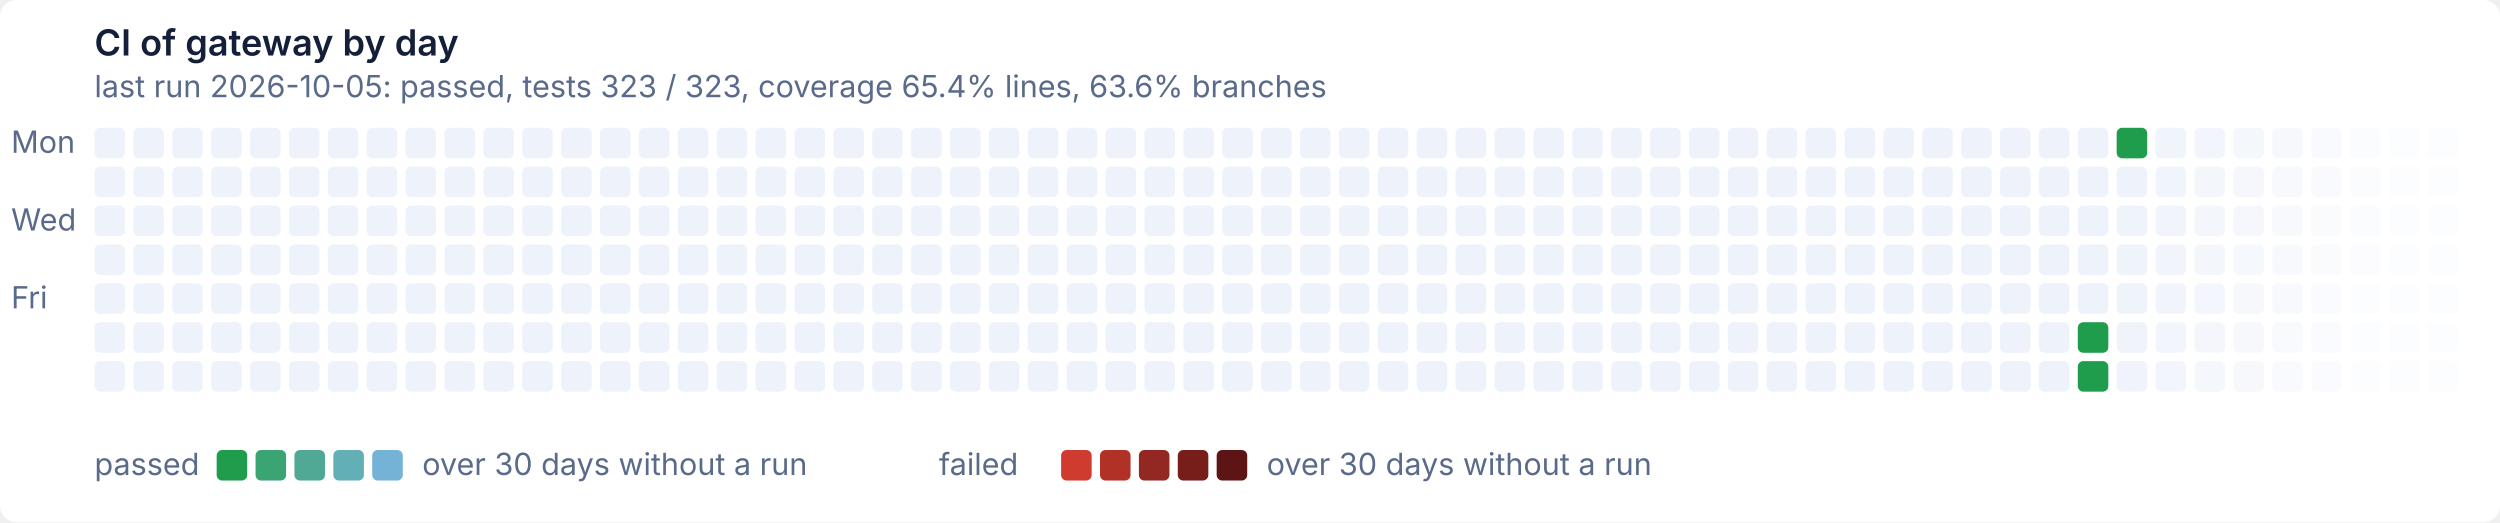
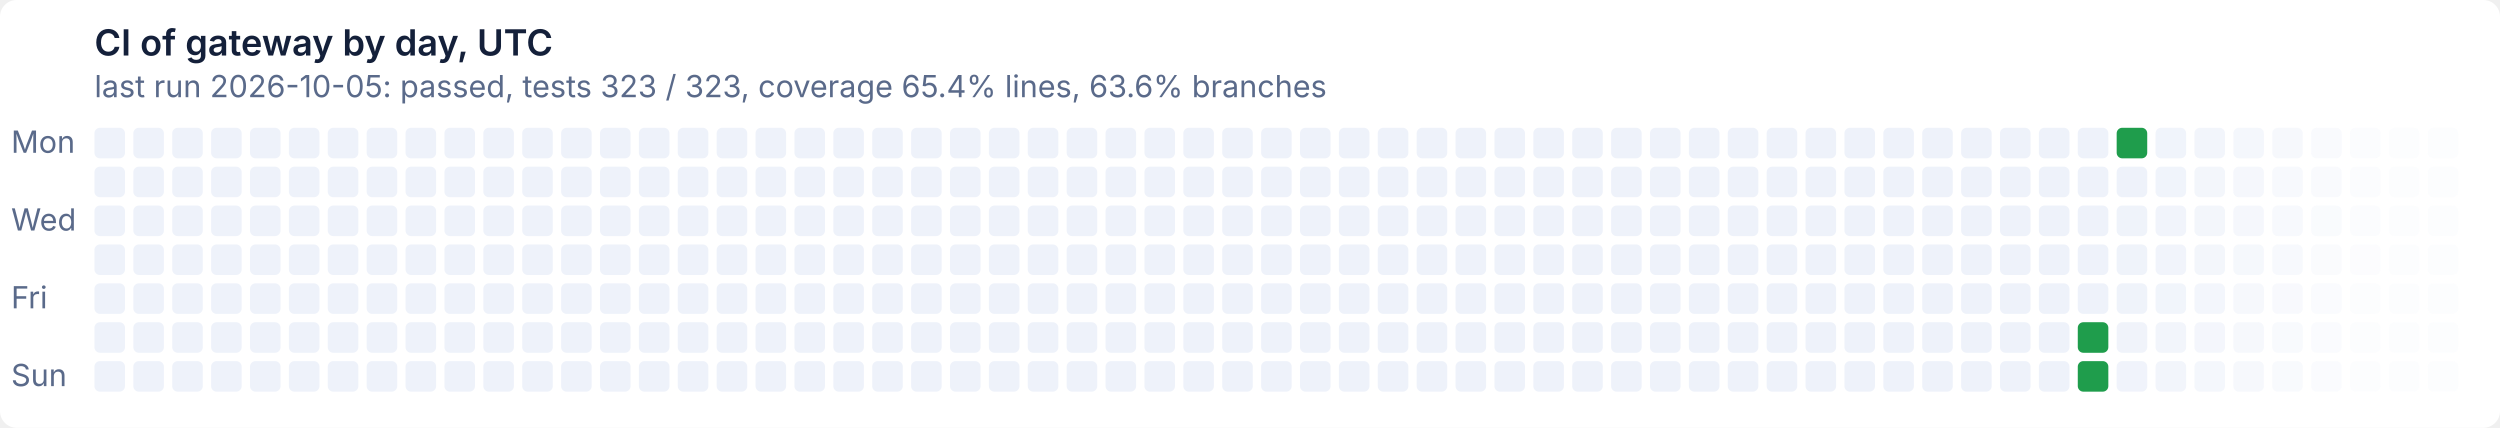
- <svg xmlns="http://www.w3.org/2000/svg" width="900" height="188" viewBox="0 0 900 188" role="img" aria-label="CI of gateway by day: last run 2026-10-05: passed, tests 323 / 323, coverage 65.4% lines, 63.6% branches">
+ <svg xmlns="http://www.w3.org/2000/svg" width="900" height="154" viewBox="0 0 900 154" role="img" aria-label="CI of gateway by day, UTC: last run 2026-10-05: passed, tests 323 / 323, coverage 65.4% lines, 63.6% branches">
  <style>text{font:11px system-ui,-apple-system,'Segoe UI',sans-serif}
.t{font-size:13px;font-weight:600}
.g{fill:#ffffff}
.x{fill:#14203a}
.m{fill:#5a6a8a}
@media (prefers-color-scheme: dark){.g{fill:#0e1526}
.x{fill:#e6ecf5}
.m{fill:#93a2bc}}
- .Lpassed0{fill:#1f9d4c}
- @media (prefers-color-scheme: dark){.Lpassed0{fill:#3fb950}}
- .Lpassed1{fill:#3aa472}
- @media (prefers-color-scheme: dark){.Lpassed1{fill:#55bd7a}}
- .Lpassed2{fill:#4fa994}
- @media (prefers-color-scheme: dark){.Lpassed2{fill:#69c19d}}
- .Lpassed3{fill:#62afb5}
- @media (prefers-color-scheme: dark){.Lpassed3{fill:#7cc3bf}}
- .Lpassed4{fill:#74b3d6}
- @media (prefers-color-scheme: dark){.Lpassed4{fill:#8ec5e0}}
- .Lfailed0{fill:#cf3b2e}
- @media (prefers-color-scheme: dark){.Lfailed0{fill:#e08d79}}
- .Lfailed1{fill:#b13127}
- @media (prefers-color-scheme: dark){.Lfailed1{fill:#b86c5c}}
- .Lfailed2{fill:#932721}
- @media (prefers-color-scheme: dark){.Lfailed2{fill:#924c41}}
- .Lfailed3{fill:#771d1a}
- @media (prefers-color-scheme: dark){.Lfailed3{fill:#6d2e28}}
- .Lfailed4{fill:#5c1414}
- @media (prefers-color-scheme: dark){.Lfailed4{fill:#4a1010}}
.l1d0{fill:#eef2fa}
@media (prefers-color-scheme: dark){.l1d0{fill:#141d33}}
.l0d1{fill:#1f9d4c}
@media (prefers-color-scheme: dark){.l0d1{fill:#3fb950}}</style>
-   <rect class="g" width="900" height="188" rx="6" />
-   <text class="t x" x="34" y="20">CI of gateway by day</text>
+   <rect class="g" width="900" height="154" rx="6" />
+   <text class="t x" x="34" y="20">CI of gateway by day, UTC</text>
  <text class="m" x="34" y="35">last run 2026-10-05: passed, tests 323 / 323, coverage 65.4% lines, 63.6% branches</text>
  <text class="m" x="4" y="55">Mon</text>
  <text class="m" x="4" y="83">Wed</text>
  <text class="m" x="4" y="111">Fri</text>
+   <text class="m" x="4" y="139">Sun</text>
  <rect class="l1d0" x="34" y="46" width="11" height="11" rx="2" />
  <rect class="l1d0" x="34" y="60" width="11" height="11" rx="2" />
  <rect class="l1d0" x="34" y="74" width="11" height="11" rx="2" />
  <rect class="l1d0" x="34" y="88" width="11" height="11" rx="2" />
  <rect class="l1d0" x="34" y="102" width="11" height="11" rx="2" />
  <rect class="l1d0" x="34" y="116" width="11" height="11" rx="2" />
  <rect class="l1d0" x="34" y="130" width="11" height="11" rx="2" />
  <rect class="l1d0" x="48" y="46" width="11" height="11" rx="2" />
  <rect class="l1d0" x="48" y="60" width="11" height="11" rx="2" />
  <rect class="l1d0" x="48" y="74" width="11" height="11" rx="2" />
  <rect class="l1d0" x="48" y="88" width="11" height="11" rx="2" />
  <rect class="l1d0" x="48" y="102" width="11" height="11" rx="2" />
  <rect class="l1d0" x="48" y="116" width="11" height="11" rx="2" />
  <rect class="l1d0" x="48" y="130" width="11" height="11" rx="2" />
  <rect class="l1d0" x="62" y="46" width="11" height="11" rx="2" />
  <rect class="l1d0" x="62" y="60" width="11" height="11" rx="2" />
  <rect class="l1d0" x="62" y="74" width="11" height="11" rx="2" />
  <rect class="l1d0" x="62" y="88" width="11" height="11" rx="2" />
  <rect class="l1d0" x="62" y="102" width="11" height="11" rx="2" />
  <rect class="l1d0" x="62" y="116" width="11" height="11" rx="2" />
  <rect class="l1d0" x="62" y="130" width="11" height="11" rx="2" />
  <rect class="l1d0" x="76" y="46" width="11" height="11" rx="2" />
  <rect class="l1d0" x="76" y="60" width="11" height="11" rx="2" />
  <rect class="l1d0" x="76" y="74" width="11" height="11" rx="2" />
  <rect class="l1d0" x="76" y="88" width="11" height="11" rx="2" />
  <rect class="l1d0" x="76" y="102" width="11" height="11" rx="2" />
  <rect class="l1d0" x="76" y="116" width="11" height="11" rx="2" />
  <rect class="l1d0" x="76" y="130" width="11" height="11" rx="2" />
  <rect class="l1d0" x="90" y="46" width="11" height="11" rx="2" />
  <rect class="l1d0" x="90" y="60" width="11" height="11" rx="2" />
  <rect class="l1d0" x="90" y="74" width="11" height="11" rx="2" />
  <rect class="l1d0" x="90" y="88" width="11" height="11" rx="2" />
  <rect class="l1d0" x="90" y="102" width="11" height="11" rx="2" />
  <rect class="l1d0" x="90" y="116" width="11" height="11" rx="2" />
  <rect class="l1d0" x="90" y="130" width="11" height="11" rx="2" />
  <rect class="l1d0" x="104" y="46" width="11" height="11" rx="2" />
  <rect class="l1d0" x="104" y="60" width="11" height="11" rx="2" />
  <rect class="l1d0" x="104" y="74" width="11" height="11" rx="2" />
  <rect class="l1d0" x="104" y="88" width="11" height="11" rx="2" />
  <rect class="l1d0" x="104" y="102" width="11" height="11" rx="2" />
  <rect class="l1d0" x="104" y="116" width="11" height="11" rx="2" />
  <rect class="l1d0" x="104" y="130" width="11" height="11" rx="2" />
  <rect class="l1d0" x="118" y="46" width="11" height="11" rx="2" />
  <rect class="l1d0" x="118" y="60" width="11" height="11" rx="2" />
  <rect class="l1d0" x="118" y="74" width="11" height="11" rx="2" />
  <rect class="l1d0" x="118" y="88" width="11" height="11" rx="2" />
  <rect class="l1d0" x="118" y="102" width="11" height="11" rx="2" />
  <rect class="l1d0" x="118" y="116" width="11" height="11" rx="2" />
  <rect class="l1d0" x="118" y="130" width="11" height="11" rx="2" />
  <rect class="l1d0" x="132" y="46" width="11" height="11" rx="2" />
  <rect class="l1d0" x="132" y="60" width="11" height="11" rx="2" />
  <rect class="l1d0" x="132" y="74" width="11" height="11" rx="2" />
  <rect class="l1d0" x="132" y="88" width="11" height="11" rx="2" />
  <rect class="l1d0" x="132" y="102" width="11" height="11" rx="2" />
  <rect class="l1d0" x="132" y="116" width="11" height="11" rx="2" />
  <rect class="l1d0" x="132" y="130" width="11" height="11" rx="2" />
  <rect class="l1d0" x="146" y="46" width="11" height="11" rx="2" />
  <rect class="l1d0" x="146" y="60" width="11" height="11" rx="2" />
  <rect class="l1d0" x="146" y="74" width="11" height="11" rx="2" />
  <rect class="l1d0" x="146" y="88" width="11" height="11" rx="2" />
  <rect class="l1d0" x="146" y="102" width="11" height="11" rx="2" />
  <rect class="l1d0" x="146" y="116" width="11" height="11" rx="2" />
  <rect class="l1d0" x="146" y="130" width="11" height="11" rx="2" />
  <rect class="l1d0" x="160" y="46" width="11" height="11" rx="2" />
  <rect class="l1d0" x="160" y="60" width="11" height="11" rx="2" />
  <rect class="l1d0" x="160" y="74" width="11" height="11" rx="2" />
  <rect class="l1d0" x="160" y="88" width="11" height="11" rx="2" />
  <rect class="l1d0" x="160" y="102" width="11" height="11" rx="2" />
  <rect class="l1d0" x="160" y="116" width="11" height="11" rx="2" />
  <rect class="l1d0" x="160" y="130" width="11" height="11" rx="2" />
  <rect class="l1d0" x="174" y="46" width="11" height="11" rx="2" />
  <rect class="l1d0" x="174" y="60" width="11" height="11" rx="2" />
  <rect class="l1d0" x="174" y="74" width="11" height="11" rx="2" />
  <rect class="l1d0" x="174" y="88" width="11" height="11" rx="2" />
  <rect class="l1d0" x="174" y="102" width="11" height="11" rx="2" />
  <rect class="l1d0" x="174" y="116" width="11" height="11" rx="2" />
  <rect class="l1d0" x="174" y="130" width="11" height="11" rx="2" />
  <rect class="l1d0" x="188" y="46" width="11" height="11" rx="2" />
  <rect class="l1d0" x="188" y="60" width="11" height="11" rx="2" />
  <rect class="l1d0" x="188" y="74" width="11" height="11" rx="2" />
  <rect class="l1d0" x="188" y="88" width="11" height="11" rx="2" />
  <rect class="l1d0" x="188" y="102" width="11" height="11" rx="2" />
  <rect class="l1d0" x="188" y="116" width="11" height="11" rx="2" />
  <rect class="l1d0" x="188" y="130" width="11" height="11" rx="2" />
  <rect class="l1d0" x="202" y="46" width="11" height="11" rx="2" />
  <rect class="l1d0" x="202" y="60" width="11" height="11" rx="2" />
  <rect class="l1d0" x="202" y="74" width="11" height="11" rx="2" />
  <rect class="l1d0" x="202" y="88" width="11" height="11" rx="2" />
  <rect class="l1d0" x="202" y="102" width="11" height="11" rx="2" />
  <rect class="l1d0" x="202" y="116" width="11" height="11" rx="2" />
  <rect class="l1d0" x="202" y="130" width="11" height="11" rx="2" />
  <rect class="l1d0" x="216" y="46" width="11" height="11" rx="2" />
  <rect class="l1d0" x="216" y="60" width="11" height="11" rx="2" />
  <rect class="l1d0" x="216" y="74" width="11" height="11" rx="2" />
  <rect class="l1d0" x="216" y="88" width="11" height="11" rx="2" />
  <rect class="l1d0" x="216" y="102" width="11" height="11" rx="2" />
  <rect class="l1d0" x="216" y="116" width="11" height="11" rx="2" />
  <rect class="l1d0" x="216" y="130" width="11" height="11" rx="2" />
  <rect class="l1d0" x="230" y="46" width="11" height="11" rx="2" />
  <rect class="l1d0" x="230" y="60" width="11" height="11" rx="2" />
  <rect class="l1d0" x="230" y="74" width="11" height="11" rx="2" />
  <rect class="l1d0" x="230" y="88" width="11" height="11" rx="2" />
  <rect class="l1d0" x="230" y="102" width="11" height="11" rx="2" />
  <rect class="l1d0" x="230" y="116" width="11" height="11" rx="2" />
  <rect class="l1d0" x="230" y="130" width="11" height="11" rx="2" />
  <rect class="l1d0" x="244" y="46" width="11" height="11" rx="2" />
  <rect class="l1d0" x="244" y="60" width="11" height="11" rx="2" />
  <rect class="l1d0" x="244" y="74" width="11" height="11" rx="2" />
  <rect class="l1d0" x="244" y="88" width="11" height="11" rx="2" />
  <rect class="l1d0" x="244" y="102" width="11" height="11" rx="2" />
  <rect class="l1d0" x="244" y="116" width="11" height="11" rx="2" />
  <rect class="l1d0" x="244" y="130" width="11" height="11" rx="2" />
  <rect class="l1d0" x="258" y="46" width="11" height="11" rx="2" />
  <rect class="l1d0" x="258" y="60" width="11" height="11" rx="2" />
  <rect class="l1d0" x="258" y="74" width="11" height="11" rx="2" />
  <rect class="l1d0" x="258" y="88" width="11" height="11" rx="2" />
  <rect class="l1d0" x="258" y="102" width="11" height="11" rx="2" />
  <rect class="l1d0" x="258" y="116" width="11" height="11" rx="2" />
  <rect class="l1d0" x="258" y="130" width="11" height="11" rx="2" />
  <rect class="l1d0" x="272" y="46" width="11" height="11" rx="2" />
  <rect class="l1d0" x="272" y="60" width="11" height="11" rx="2" />
  <rect class="l1d0" x="272" y="74" width="11" height="11" rx="2" />
  <rect class="l1d0" x="272" y="88" width="11" height="11" rx="2" />
  <rect class="l1d0" x="272" y="102" width="11" height="11" rx="2" />
  <rect class="l1d0" x="272" y="116" width="11" height="11" rx="2" />
  <rect class="l1d0" x="272" y="130" width="11" height="11" rx="2" />
  <rect class="l1d0" x="286" y="46" width="11" height="11" rx="2" />
  <rect class="l1d0" x="286" y="60" width="11" height="11" rx="2" />
  <rect class="l1d0" x="286" y="74" width="11" height="11" rx="2" />
  <rect class="l1d0" x="286" y="88" width="11" height="11" rx="2" />
  <rect class="l1d0" x="286" y="102" width="11" height="11" rx="2" />
  <rect class="l1d0" x="286" y="116" width="11" height="11" rx="2" />
  <rect class="l1d0" x="286" y="130" width="11" height="11" rx="2" />
  <rect class="l1d0" x="300" y="46" width="11" height="11" rx="2" />
  <rect class="l1d0" x="300" y="60" width="11" height="11" rx="2" />
  <rect class="l1d0" x="300" y="74" width="11" height="11" rx="2" />
  <rect class="l1d0" x="300" y="88" width="11" height="11" rx="2" />
  <rect class="l1d0" x="300" y="102" width="11" height="11" rx="2" />
  <rect class="l1d0" x="300" y="116" width="11" height="11" rx="2" />
  <rect class="l1d0" x="300" y="130" width="11" height="11" rx="2" />
  <rect class="l1d0" x="314" y="46" width="11" height="11" rx="2" />
  <rect class="l1d0" x="314" y="60" width="11" height="11" rx="2" />
  <rect class="l1d0" x="314" y="74" width="11" height="11" rx="2" />
  <rect class="l1d0" x="314" y="88" width="11" height="11" rx="2" />
  <rect class="l1d0" x="314" y="102" width="11" height="11" rx="2" />
  <rect class="l1d0" x="314" y="116" width="11" height="11" rx="2" />
  <rect class="l1d0" x="314" y="130" width="11" height="11" rx="2" />
  <rect class="l1d0" x="328" y="46" width="11" height="11" rx="2" />
  <rect class="l1d0" x="328" y="60" width="11" height="11" rx="2" />
  <rect class="l1d0" x="328" y="74" width="11" height="11" rx="2" />
  <rect class="l1d0" x="328" y="88" width="11" height="11" rx="2" />
  <rect class="l1d0" x="328" y="102" width="11" height="11" rx="2" />
  <rect class="l1d0" x="328" y="116" width="11" height="11" rx="2" />
  <rect class="l1d0" x="328" y="130" width="11" height="11" rx="2" />
  <rect class="l1d0" x="342" y="46" width="11" height="11" rx="2" />
  <rect class="l1d0" x="342" y="60" width="11" height="11" rx="2" />
  <rect class="l1d0" x="342" y="74" width="11" height="11" rx="2" />
  <rect class="l1d0" x="342" y="88" width="11" height="11" rx="2" />
  <rect class="l1d0" x="342" y="102" width="11" height="11" rx="2" />
  <rect class="l1d0" x="342" y="116" width="11" height="11" rx="2" />
  <rect class="l1d0" x="342" y="130" width="11" height="11" rx="2" />
  <rect class="l1d0" x="356" y="46" width="11" height="11" rx="2" />
  <rect class="l1d0" x="356" y="60" width="11" height="11" rx="2" />
  <rect class="l1d0" x="356" y="74" width="11" height="11" rx="2" />
  <rect class="l1d0" x="356" y="88" width="11" height="11" rx="2" />
  <rect class="l1d0" x="356" y="102" width="11" height="11" rx="2" />
  <rect class="l1d0" x="356" y="116" width="11" height="11" rx="2" />
  <rect class="l1d0" x="356" y="130" width="11" height="11" rx="2" />
  <rect class="l1d0" x="370" y="46" width="11" height="11" rx="2" />
  <rect class="l1d0" x="370" y="60" width="11" height="11" rx="2" />
  <rect class="l1d0" x="370" y="74" width="11" height="11" rx="2" />
  <rect class="l1d0" x="370" y="88" width="11" height="11" rx="2" />
  <rect class="l1d0" x="370" y="102" width="11" height="11" rx="2" />
  <rect class="l1d0" x="370" y="116" width="11" height="11" rx="2" />
  <rect class="l1d0" x="370" y="130" width="11" height="11" rx="2" />
  <rect class="l1d0" x="384" y="46" width="11" height="11" rx="2" />
  <rect class="l1d0" x="384" y="60" width="11" height="11" rx="2" />
  <rect class="l1d0" x="384" y="74" width="11" height="11" rx="2" />
  <rect class="l1d0" x="384" y="88" width="11" height="11" rx="2" />
  <rect class="l1d0" x="384" y="102" width="11" height="11" rx="2" />
  <rect class="l1d0" x="384" y="116" width="11" height="11" rx="2" />
  <rect class="l1d0" x="384" y="130" width="11" height="11" rx="2" />
  <rect class="l1d0" x="398" y="46" width="11" height="11" rx="2" />
  <rect class="l1d0" x="398" y="60" width="11" height="11" rx="2" />
  <rect class="l1d0" x="398" y="74" width="11" height="11" rx="2" />
  <rect class="l1d0" x="398" y="88" width="11" height="11" rx="2" />
  <rect class="l1d0" x="398" y="102" width="11" height="11" rx="2" />
  <rect class="l1d0" x="398" y="116" width="11" height="11" rx="2" />
  <rect class="l1d0" x="398" y="130" width="11" height="11" rx="2" />
  <rect class="l1d0" x="412" y="46" width="11" height="11" rx="2" />
  <rect class="l1d0" x="412" y="60" width="11" height="11" rx="2" />
  <rect class="l1d0" x="412" y="74" width="11" height="11" rx="2" />
  <rect class="l1d0" x="412" y="88" width="11" height="11" rx="2" />
  <rect class="l1d0" x="412" y="102" width="11" height="11" rx="2" />
  <rect class="l1d0" x="412" y="116" width="11" height="11" rx="2" />
  <rect class="l1d0" x="412" y="130" width="11" height="11" rx="2" />
  <rect class="l1d0" x="426" y="46" width="11" height="11" rx="2" />
  <rect class="l1d0" x="426" y="60" width="11" height="11" rx="2" />
  <rect class="l1d0" x="426" y="74" width="11" height="11" rx="2" />
  <rect class="l1d0" x="426" y="88" width="11" height="11" rx="2" />
  <rect class="l1d0" x="426" y="102" width="11" height="11" rx="2" />
  <rect class="l1d0" x="426" y="116" width="11" height="11" rx="2" />
  <rect class="l1d0" x="426" y="130" width="11" height="11" rx="2" />
  <rect class="l1d0" x="440" y="46" width="11" height="11" rx="2" />
  <rect class="l1d0" x="440" y="60" width="11" height="11" rx="2" />
  <rect class="l1d0" x="440" y="74" width="11" height="11" rx="2" />
  <rect class="l1d0" x="440" y="88" width="11" height="11" rx="2" />
  <rect class="l1d0" x="440" y="102" width="11" height="11" rx="2" />
  <rect class="l1d0" x="440" y="116" width="11" height="11" rx="2" />
  <rect class="l1d0" x="440" y="130" width="11" height="11" rx="2" />
  <rect class="l1d0" x="454" y="46" width="11" height="11" rx="2" />
  <rect class="l1d0" x="454" y="60" width="11" height="11" rx="2" />
  <rect class="l1d0" x="454" y="74" width="11" height="11" rx="2" />
  <rect class="l1d0" x="454" y="88" width="11" height="11" rx="2" />
  <rect class="l1d0" x="454" y="102" width="11" height="11" rx="2" />
  <rect class="l1d0" x="454" y="116" width="11" height="11" rx="2" />
  <rect class="l1d0" x="454" y="130" width="11" height="11" rx="2" />
  <rect class="l1d0" x="468" y="46" width="11" height="11" rx="2" />
  <rect class="l1d0" x="468" y="60" width="11" height="11" rx="2" />
  <rect class="l1d0" x="468" y="74" width="11" height="11" rx="2" />
  <rect class="l1d0" x="468" y="88" width="11" height="11" rx="2" />
  <rect class="l1d0" x="468" y="102" width="11" height="11" rx="2" />
  <rect class="l1d0" x="468" y="116" width="11" height="11" rx="2" />
  <rect class="l1d0" x="468" y="130" width="11" height="11" rx="2" />
  <rect class="l1d0" x="482" y="46" width="11" height="11" rx="2" />
  <rect class="l1d0" x="482" y="60" width="11" height="11" rx="2" />
  <rect class="l1d0" x="482" y="74" width="11" height="11" rx="2" />
  <rect class="l1d0" x="482" y="88" width="11" height="11" rx="2" />
  <rect class="l1d0" x="482" y="102" width="11" height="11" rx="2" />
  <rect class="l1d0" x="482" y="116" width="11" height="11" rx="2" />
  <rect class="l1d0" x="482" y="130" width="11" height="11" rx="2" />
  <rect class="l1d0" x="496" y="46" width="11" height="11" rx="2" />
  <rect class="l1d0" x="496" y="60" width="11" height="11" rx="2" />
  <rect class="l1d0" x="496" y="74" width="11" height="11" rx="2" />
  <rect class="l1d0" x="496" y="88" width="11" height="11" rx="2" />
  <rect class="l1d0" x="496" y="102" width="11" height="11" rx="2" />
  <rect class="l1d0" x="496" y="116" width="11" height="11" rx="2" />
  <rect class="l1d0" x="496" y="130" width="11" height="11" rx="2" />
  <rect class="l1d0" x="510" y="46" width="11" height="11" rx="2" />
  <rect class="l1d0" x="510" y="60" width="11" height="11" rx="2" />
  <rect class="l1d0" x="510" y="74" width="11" height="11" rx="2" />
  <rect class="l1d0" x="510" y="88" width="11" height="11" rx="2" />
  <rect class="l1d0" x="510" y="102" width="11" height="11" rx="2" />
  <rect class="l1d0" x="510" y="116" width="11" height="11" rx="2" />
  <rect class="l1d0" x="510" y="130" width="11" height="11" rx="2" />
  <rect class="l1d0" x="524" y="46" width="11" height="11" rx="2" />
  <rect class="l1d0" x="524" y="60" width="11" height="11" rx="2" />
  <rect class="l1d0" x="524" y="74" width="11" height="11" rx="2" />
  <rect class="l1d0" x="524" y="88" width="11" height="11" rx="2" />
  <rect class="l1d0" x="524" y="102" width="11" height="11" rx="2" />
  <rect class="l1d0" x="524" y="116" width="11" height="11" rx="2" />
  <rect class="l1d0" x="524" y="130" width="11" height="11" rx="2" />
  <rect class="l1d0" x="538" y="46" width="11" height="11" rx="2" />
  <rect class="l1d0" x="538" y="60" width="11" height="11" rx="2" />
  <rect class="l1d0" x="538" y="74" width="11" height="11" rx="2" />
  <rect class="l1d0" x="538" y="88" width="11" height="11" rx="2" />
  <rect class="l1d0" x="538" y="102" width="11" height="11" rx="2" />
  <rect class="l1d0" x="538" y="116" width="11" height="11" rx="2" />
  <rect class="l1d0" x="538" y="130" width="11" height="11" rx="2" />
  <rect class="l1d0" x="552" y="46" width="11" height="11" rx="2" />
  <rect class="l1d0" x="552" y="60" width="11" height="11" rx="2" />
  <rect class="l1d0" x="552" y="74" width="11" height="11" rx="2" />
  <rect class="l1d0" x="552" y="88" width="11" height="11" rx="2" />
  <rect class="l1d0" x="552" y="102" width="11" height="11" rx="2" />
  <rect class="l1d0" x="552" y="116" width="11" height="11" rx="2" />
  <rect class="l1d0" x="552" y="130" width="11" height="11" rx="2" />
  <rect class="l1d0" x="566" y="46" width="11" height="11" rx="2" />
  <rect class="l1d0" x="566" y="60" width="11" height="11" rx="2" />
  <rect class="l1d0" x="566" y="74" width="11" height="11" rx="2" />
  <rect class="l1d0" x="566" y="88" width="11" height="11" rx="2" />
  <rect class="l1d0" x="566" y="102" width="11" height="11" rx="2" />
  <rect class="l1d0" x="566" y="116" width="11" height="11" rx="2" />
  <rect class="l1d0" x="566" y="130" width="11" height="11" rx="2" />
  <rect class="l1d0" x="580" y="46" width="11" height="11" rx="2" />
  <rect class="l1d0" x="580" y="60" width="11" height="11" rx="2" />
  <rect class="l1d0" x="580" y="74" width="11" height="11" rx="2" />
  <rect class="l1d0" x="580" y="88" width="11" height="11" rx="2" />
  <rect class="l1d0" x="580" y="102" width="11" height="11" rx="2" />
  <rect class="l1d0" x="580" y="116" width="11" height="11" rx="2" />
  <rect class="l1d0" x="580" y="130" width="11" height="11" rx="2" />
  <rect class="l1d0" x="594" y="46" width="11" height="11" rx="2" />
  <rect class="l1d0" x="594" y="60" width="11" height="11" rx="2" />
  <rect class="l1d0" x="594" y="74" width="11" height="11" rx="2" />
  <rect class="l1d0" x="594" y="88" width="11" height="11" rx="2" />
  <rect class="l1d0" x="594" y="102" width="11" height="11" rx="2" />
  <rect class="l1d0" x="594" y="116" width="11" height="11" rx="2" />
  <rect class="l1d0" x="594" y="130" width="11" height="11" rx="2" />
  <rect class="l1d0" x="608" y="46" width="11" height="11" rx="2" />
  <rect class="l1d0" x="608" y="60" width="11" height="11" rx="2" />
  <rect class="l1d0" x="608" y="74" width="11" height="11" rx="2" />
  <rect class="l1d0" x="608" y="88" width="11" height="11" rx="2" />
  <rect class="l1d0" x="608" y="102" width="11" height="11" rx="2" />
  <rect class="l1d0" x="608" y="116" width="11" height="11" rx="2" />
  <rect class="l1d0" x="608" y="130" width="11" height="11" rx="2" />
  <rect class="l1d0" x="622" y="46" width="11" height="11" rx="2" />
  <rect class="l1d0" x="622" y="60" width="11" height="11" rx="2" />
  <rect class="l1d0" x="622" y="74" width="11" height="11" rx="2" />
  <rect class="l1d0" x="622" y="88" width="11" height="11" rx="2" />
  <rect class="l1d0" x="622" y="102" width="11" height="11" rx="2" />
  <rect class="l1d0" x="622" y="116" width="11" height="11" rx="2" />
  <rect class="l1d0" x="622" y="130" width="11" height="11" rx="2" />
  <rect class="l1d0" x="636" y="46" width="11" height="11" rx="2" />
  <rect class="l1d0" x="636" y="60" width="11" height="11" rx="2" />
  <rect class="l1d0" x="636" y="74" width="11" height="11" rx="2" />
  <rect class="l1d0" x="636" y="88" width="11" height="11" rx="2" />
  <rect class="l1d0" x="636" y="102" width="11" height="11" rx="2" />
  <rect class="l1d0" x="636" y="116" width="11" height="11" rx="2" />
  <rect class="l1d0" x="636" y="130" width="11" height="11" rx="2" />
  <rect class="l1d0" x="650" y="46" width="11" height="11" rx="2" />
  <rect class="l1d0" x="650" y="60" width="11" height="11" rx="2" />
  <rect class="l1d0" x="650" y="74" width="11" height="11" rx="2" />
  <rect class="l1d0" x="650" y="88" width="11" height="11" rx="2" />
  <rect class="l1d0" x="650" y="102" width="11" height="11" rx="2" />
  <rect class="l1d0" x="650" y="116" width="11" height="11" rx="2" />
  <rect class="l1d0" x="650" y="130" width="11" height="11" rx="2" />
  <rect class="l1d0" x="664" y="46" width="11" height="11" rx="2" />
  <rect class="l1d0" x="664" y="60" width="11" height="11" rx="2" />
  <rect class="l1d0" x="664" y="74" width="11" height="11" rx="2" />
  <rect class="l1d0" x="664" y="88" width="11" height="11" rx="2" />
  <rect class="l1d0" x="664" y="102" width="11" height="11" rx="2" />
  <rect class="l1d0" x="664" y="116" width="11" height="11" rx="2" />
  <rect class="l1d0" x="664" y="130" width="11" height="11" rx="2" />
  <rect class="l1d0" x="678" y="46" width="11" height="11" rx="2" />
  <rect class="l1d0" x="678" y="60" width="11" height="11" rx="2" />
  <rect class="l1d0" x="678" y="74" width="11" height="11" rx="2" />
  <rect class="l1d0" x="678" y="88" width="11" height="11" rx="2" />
  <rect class="l1d0" x="678" y="102" width="11" height="11" rx="2" />
  <rect class="l1d0" x="678" y="116" width="11" height="11" rx="2" />
  <rect class="l1d0" x="678" y="130" width="11" height="11" rx="2" />
  <rect class="l1d0" x="692" y="46" width="11" height="11" rx="2" />
  <rect class="l1d0" x="692" y="60" width="11" height="11" rx="2" />
  <rect class="l1d0" x="692" y="74" width="11" height="11" rx="2" />
  <rect class="l1d0" x="692" y="88" width="11" height="11" rx="2" />
  <rect class="l1d0" x="692" y="102" width="11" height="11" rx="2" />
  <rect class="l1d0" x="692" y="116" width="11" height="11" rx="2" />
  <rect class="l1d0" x="692" y="130" width="11" height="11" rx="2" />
  <rect class="l1d0" x="706" y="46" width="11" height="11" rx="2" />
  <rect class="l1d0" x="706" y="60" width="11" height="11" rx="2" />
  <rect class="l1d0" x="706" y="74" width="11" height="11" rx="2" />
  <rect class="l1d0" x="706" y="88" width="11" height="11" rx="2" />
  <rect class="l1d0" x="706" y="102" width="11" height="11" rx="2" />
  <rect class="l1d0" x="706" y="116" width="11" height="11" rx="2" />
  <rect class="l1d0" x="706" y="130" width="11" height="11" rx="2" />
  <rect class="l1d0" x="720" y="46" width="11" height="11" rx="2" />
  <rect class="l1d0" x="720" y="60" width="11" height="11" rx="2" />
  <rect class="l1d0" x="720" y="74" width="11" height="11" rx="2" />
  <rect class="l1d0" x="720" y="88" width="11" height="11" rx="2" />
  <rect class="l1d0" x="720" y="102" width="11" height="11" rx="2" />
  <rect class="l1d0" x="720" y="116" width="11" height="11" rx="2" />
  <rect class="l1d0" x="720" y="130" width="11" height="11" rx="2" />
  <rect class="l1d0" x="734" y="46" width="11" height="11" rx="2" />
  <rect class="l1d0" x="734" y="60" width="11" height="11" rx="2" />
  <rect class="l1d0" x="734" y="74" width="11" height="11" rx="2" />
  <rect class="l1d0" x="734" y="88" width="11" height="11" rx="2" />
  <rect class="l1d0" x="734" y="102" width="11" height="11" rx="2" />
  <rect class="l1d0" x="734" y="116" width="11" height="11" rx="2" />
  <rect class="l1d0" x="734" y="130" width="11" height="11" rx="2" />
  <rect class="l1d0" x="748" y="46" width="11" height="11" rx="2" />
  <rect class="l1d0" x="748" y="60" width="11" height="11" rx="2" />
  <rect class="l1d0" x="748" y="74" width="11" height="11" rx="2" />
  <rect class="l1d0" x="748" y="88" width="11" height="11" rx="2" />
  <rect class="l1d0" x="748" y="102" width="11" height="11" rx="2" />
  <rect class="l0d1" x="748" y="116" width="11" height="11" rx="2" />
  <rect class="l0d1" x="748" y="130" width="11" height="11" rx="2" />
  <rect class="l0d1" x="762" y="46" width="11" height="11" rx="2" />
  <rect class="l1d0" x="762" y="60" width="11" height="11" rx="2" opacity="0.98" />
  <rect class="l1d0" x="762" y="74" width="11" height="11" rx="2" opacity="0.96" />
  <rect class="l1d0" x="762" y="88" width="11" height="11" rx="2" opacity="0.95" />
  <rect class="l1d0" x="762" y="102" width="11" height="11" rx="2" opacity="0.93" />
  <rect class="l1d0" x="762" y="116" width="11" height="11" rx="2" opacity="0.91" />
  <rect class="l1d0" x="762" y="130" width="11" height="11" rx="2" opacity="0.89" />
  <rect class="l1d0" x="776" y="46" width="11" height="11" rx="2" opacity="0.88" />
  <rect class="l1d0" x="776" y="60" width="11" height="11" rx="2" opacity="0.86" />
  <rect class="l1d0" x="776" y="74" width="11" height="11" rx="2" opacity="0.84" />
  <rect class="l1d0" x="776" y="88" width="11" height="11" rx="2" opacity="0.82" />
  <rect class="l1d0" x="776" y="102" width="11" height="11" rx="2" opacity="0.80" />
  <rect class="l1d0" x="776" y="116" width="11" height="11" rx="2" opacity="0.79" />
  <rect class="l1d0" x="776" y="130" width="11" height="11" rx="2" opacity="0.77" />
  <rect class="l1d0" x="790" y="46" width="11" height="11" rx="2" opacity="0.75" />
  <rect class="l1d0" x="790" y="60" width="11" height="11" rx="2" opacity="0.73" />
  <rect class="l1d0" x="790" y="74" width="11" height="11" rx="2" opacity="0.71" />
  <rect class="l1d0" x="790" y="88" width="11" height="11" rx="2" opacity="0.70" />
  <rect class="l1d0" x="790" y="102" width="11" height="11" rx="2" opacity="0.68" />
  <rect class="l1d0" x="790" y="116" width="11" height="11" rx="2" opacity="0.66" />
  <rect class="l1d0" x="790" y="130" width="11" height="11" rx="2" opacity="0.64" />
  <rect class="l1d0" x="804" y="46" width="11" height="11" rx="2" opacity="0.62" />
  <rect class="l1d0" x="804" y="60" width="11" height="11" rx="2" opacity="0.61" />
  <rect class="l1d0" x="804" y="74" width="11" height="11" rx="2" opacity="0.59" />
  <rect class="l1d0" x="804" y="88" width="11" height="11" rx="2" opacity="0.57" />
  <rect class="l1d0" x="804" y="102" width="11" height="11" rx="2" opacity="0.55" />
  <rect class="l1d0" x="804" y="116" width="11" height="11" rx="2" opacity="0.54" />
  <rect class="l1d0" x="804" y="130" width="11" height="11" rx="2" opacity="0.52" />
  <rect class="l1d0" x="818" y="46" width="11" height="11" rx="2" opacity="0.50" />
  <rect class="l1d0" x="818" y="60" width="11" height="11" rx="2" opacity="0.48" />
  <rect class="l1d0" x="818" y="74" width="11" height="11" rx="2" opacity="0.46" />
  <rect class="l1d0" x="818" y="88" width="11" height="11" rx="2" opacity="0.45" />
  <rect class="l1d0" x="818" y="102" width="11" height="11" rx="2" opacity="0.43" />
  <rect class="l1d0" x="818" y="116" width="11" height="11" rx="2" opacity="0.41" />
  <rect class="l1d0" x="818" y="130" width="11" height="11" rx="2" opacity="0.39" />
  <rect class="l1d0" x="832" y="46" width="11" height="11" rx="2" opacity="0.38" />
  <rect class="l1d0" x="832" y="60" width="11" height="11" rx="2" opacity="0.36" />
  <rect class="l1d0" x="832" y="74" width="11" height="11" rx="2" opacity="0.34" />
  <rect class="l1d0" x="832" y="88" width="11" height="11" rx="2" opacity="0.32" />
  <rect class="l1d0" x="832" y="102" width="11" height="11" rx="2" opacity="0.30" />
  <rect class="l1d0" x="832" y="116" width="11" height="11" rx="2" opacity="0.29" />
  <rect class="l1d0" x="832" y="130" width="11" height="11" rx="2" opacity="0.27" />
  <rect class="l1d0" x="846" y="46" width="11" height="11" rx="2" opacity="0.25" />
  <rect class="l1d0" x="846" y="60" width="11" height="11" rx="2" opacity="0.23" />
  <rect class="l1d0" x="846" y="74" width="11" height="11" rx="2" opacity="0.21" />
  <rect class="l1d0" x="846" y="88" width="11" height="11" rx="2" opacity="0.20" />
  <rect class="l1d0" x="846" y="102" width="11" height="11" rx="2" opacity="0.18" />
  <rect class="l1d0" x="846" y="116" width="11" height="11" rx="2" opacity="0.16" />
  <rect class="l1d0" x="846" y="130" width="11" height="11" rx="2" opacity="0.15" />
  <rect class="l1d0" x="860" y="46" width="11" height="11" rx="2" opacity="0.15" />
  <rect class="l1d0" x="860" y="60" width="11" height="11" rx="2" opacity="0.15" />
  <rect class="l1d0" x="860" y="74" width="11" height="11" rx="2" opacity="0.15" />
  <rect class="l1d0" x="860" y="88" width="11" height="11" rx="2" opacity="0.15" />
  <rect class="l1d0" x="860" y="102" width="11" height="11" rx="2" opacity="0.15" />
  <rect class="l1d0" x="860" y="116" width="11" height="11" rx="2" opacity="0.15" />
  <rect class="l1d0" x="860" y="130" width="11" height="11" rx="2" opacity="0.15" />
  <rect class="l1d0" x="874" y="46" width="11" height="11" rx="2" opacity="0.15" />
  <rect class="l1d0" x="874" y="60" width="11" height="11" rx="2" opacity="0.15" />
  <rect class="l1d0" x="874" y="74" width="11" height="11" rx="2" opacity="0.15" />
  <rect class="l1d0" x="874" y="88" width="11" height="11" rx="2" opacity="0.15" />
  <rect class="l1d0" x="874" y="102" width="11" height="11" rx="2" opacity="0.15" />
  <rect class="l1d0" x="874" y="116" width="11" height="11" rx="2" opacity="0.15" />
  <rect class="l1d0" x="874" y="130" width="11" height="11" rx="2" opacity="0.15" />
-   <text class="m" x="34" y="171">passed</text>
-   <rect class="Lpassed0" x="78" y="162" width="11" height="11" rx="2" />
-   <rect class="Lpassed1" x="92" y="162" width="11" height="11" rx="2" />
-   <rect class="Lpassed2" x="106" y="162" width="11" height="11" rx="2" />
-   <rect class="Lpassed3" x="120" y="162" width="11" height="11" rx="2" />
-   <rect class="Lpassed4" x="134" y="162" width="11" height="11" rx="2" />
-   <text class="m" x="152" y="171">over 30 days without a run</text>
-   <text class="m" x="338" y="171">failed</text>
-   <rect class="Lfailed0" x="382" y="162" width="11" height="11" rx="2" />
-   <rect class="Lfailed1" x="396" y="162" width="11" height="11" rx="2" />
-   <rect class="Lfailed2" x="410" y="162" width="11" height="11" rx="2" />
-   <rect class="Lfailed3" x="424" y="162" width="11" height="11" rx="2" />
-   <rect class="Lfailed4" x="438" y="162" width="11" height="11" rx="2" />
-   <text class="m" x="456" y="171">over 30 days without a run</text>
</svg>
